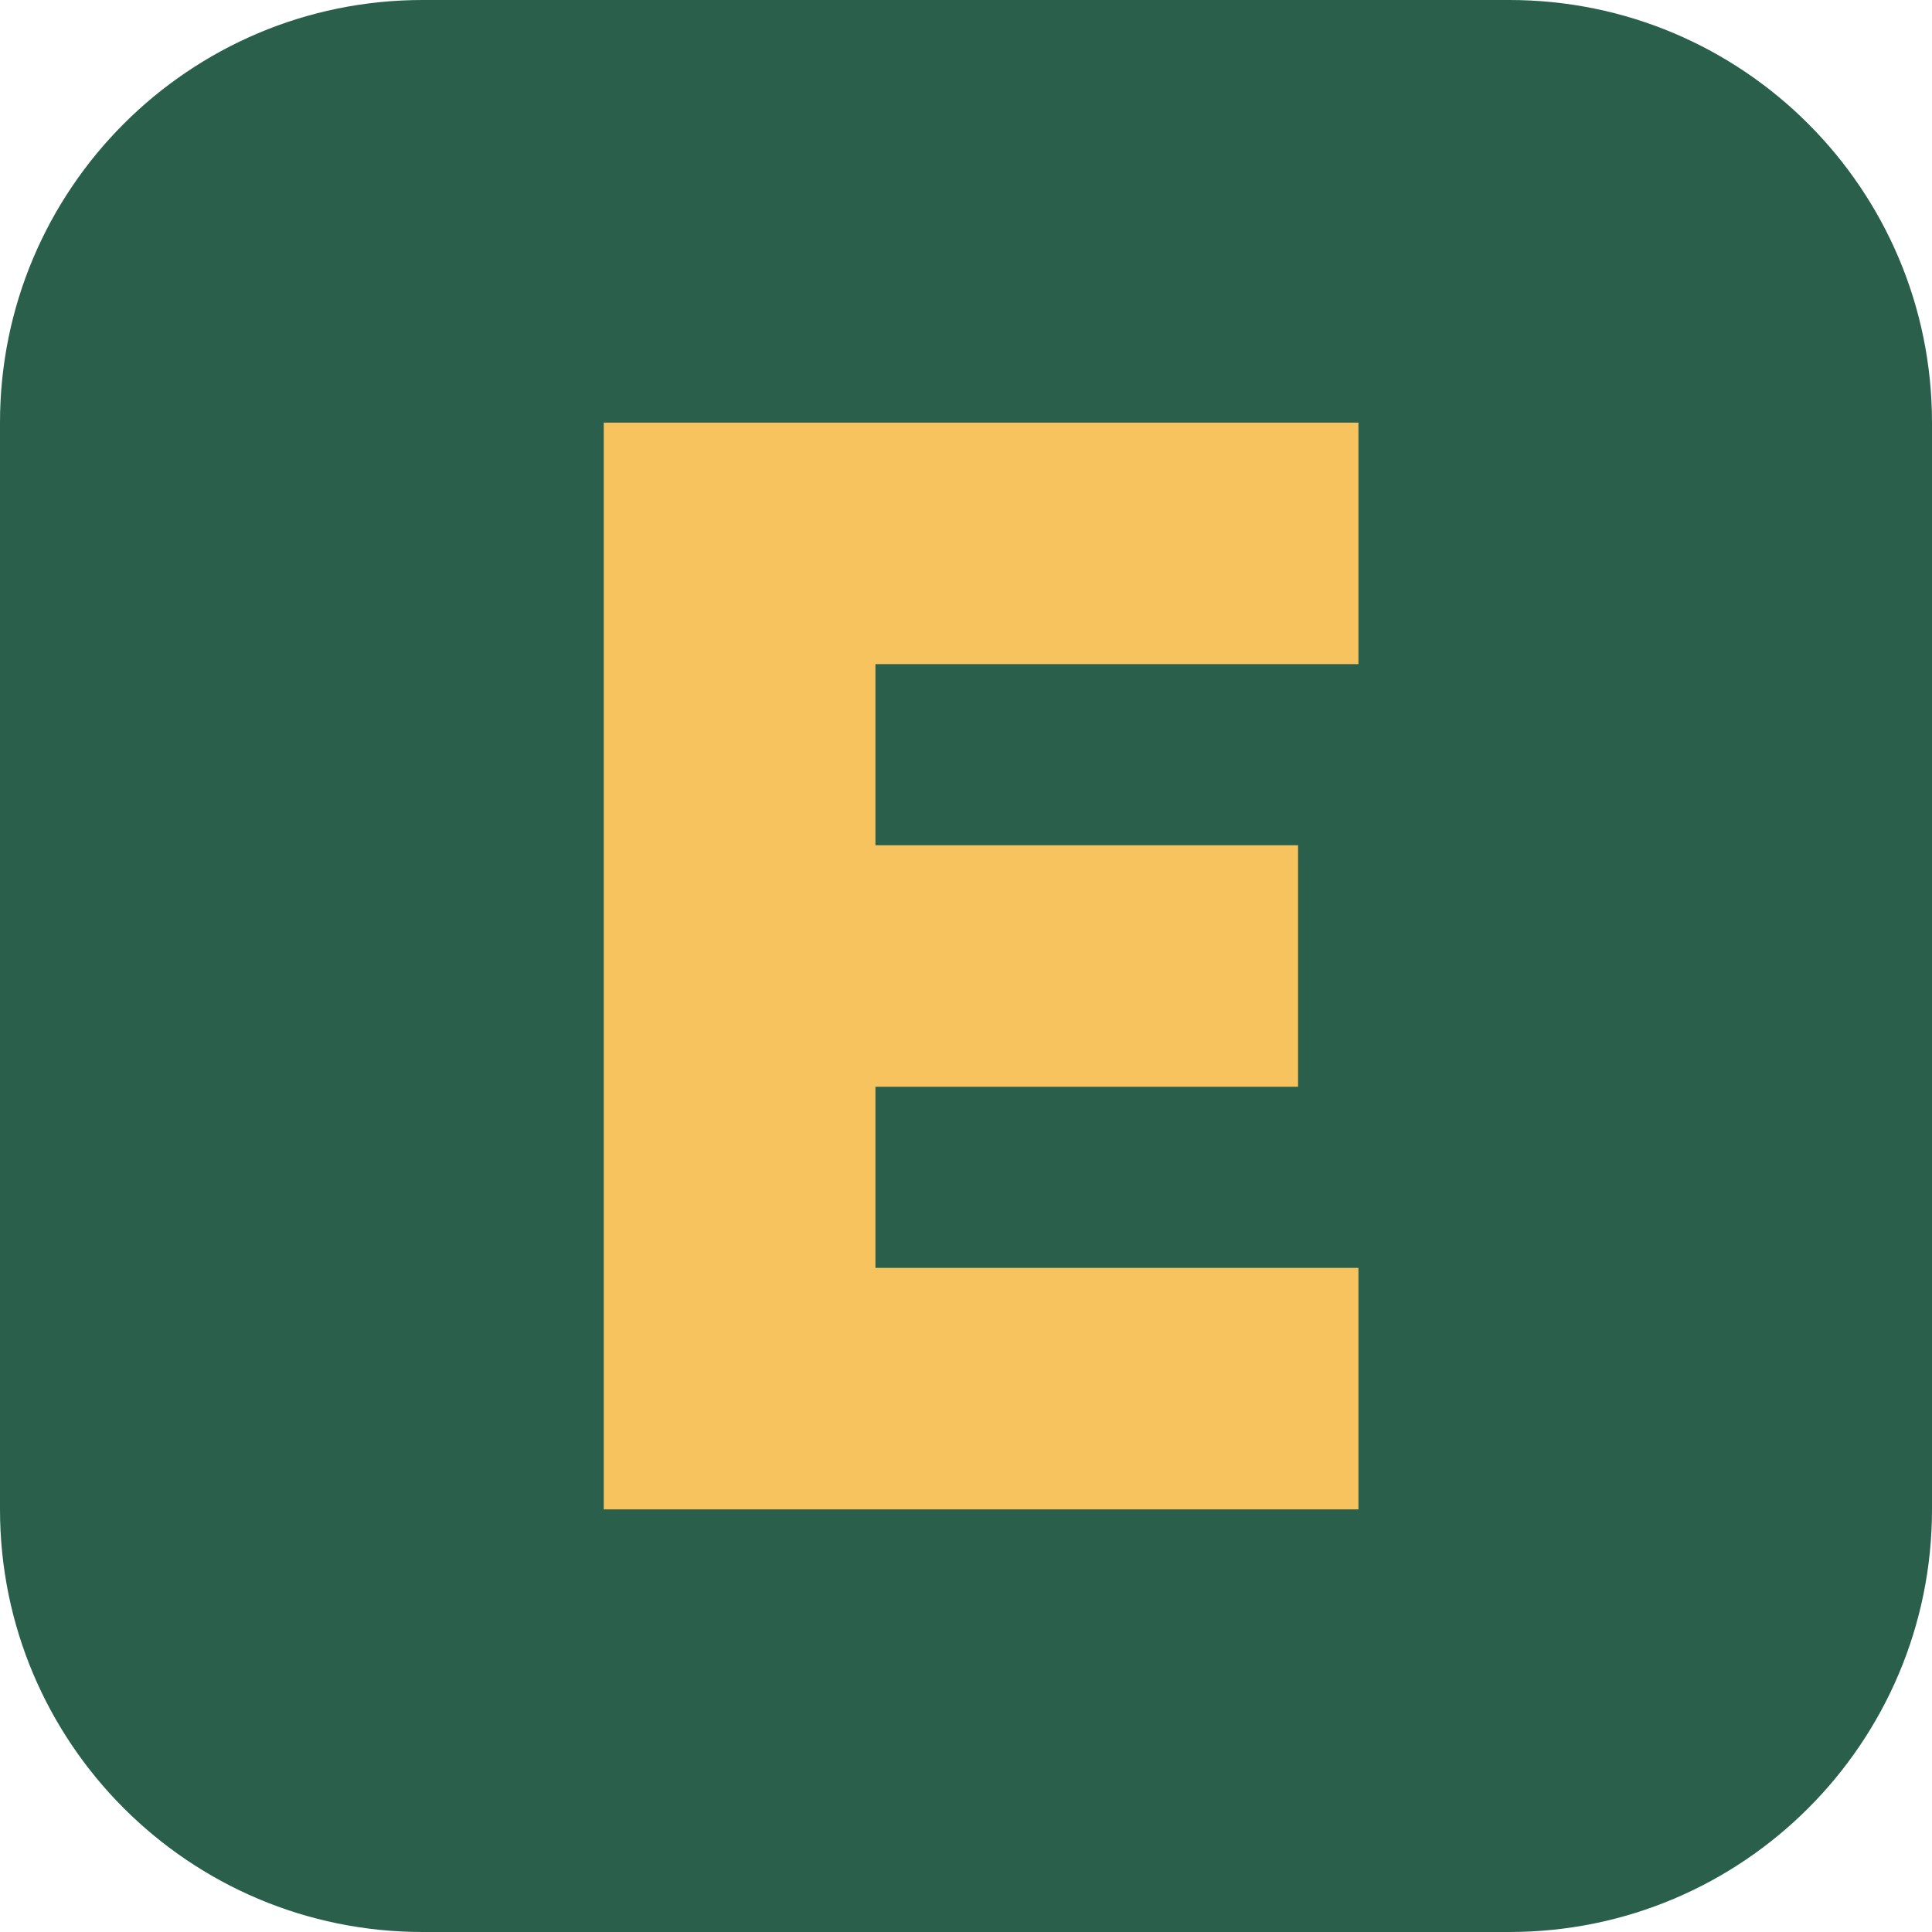
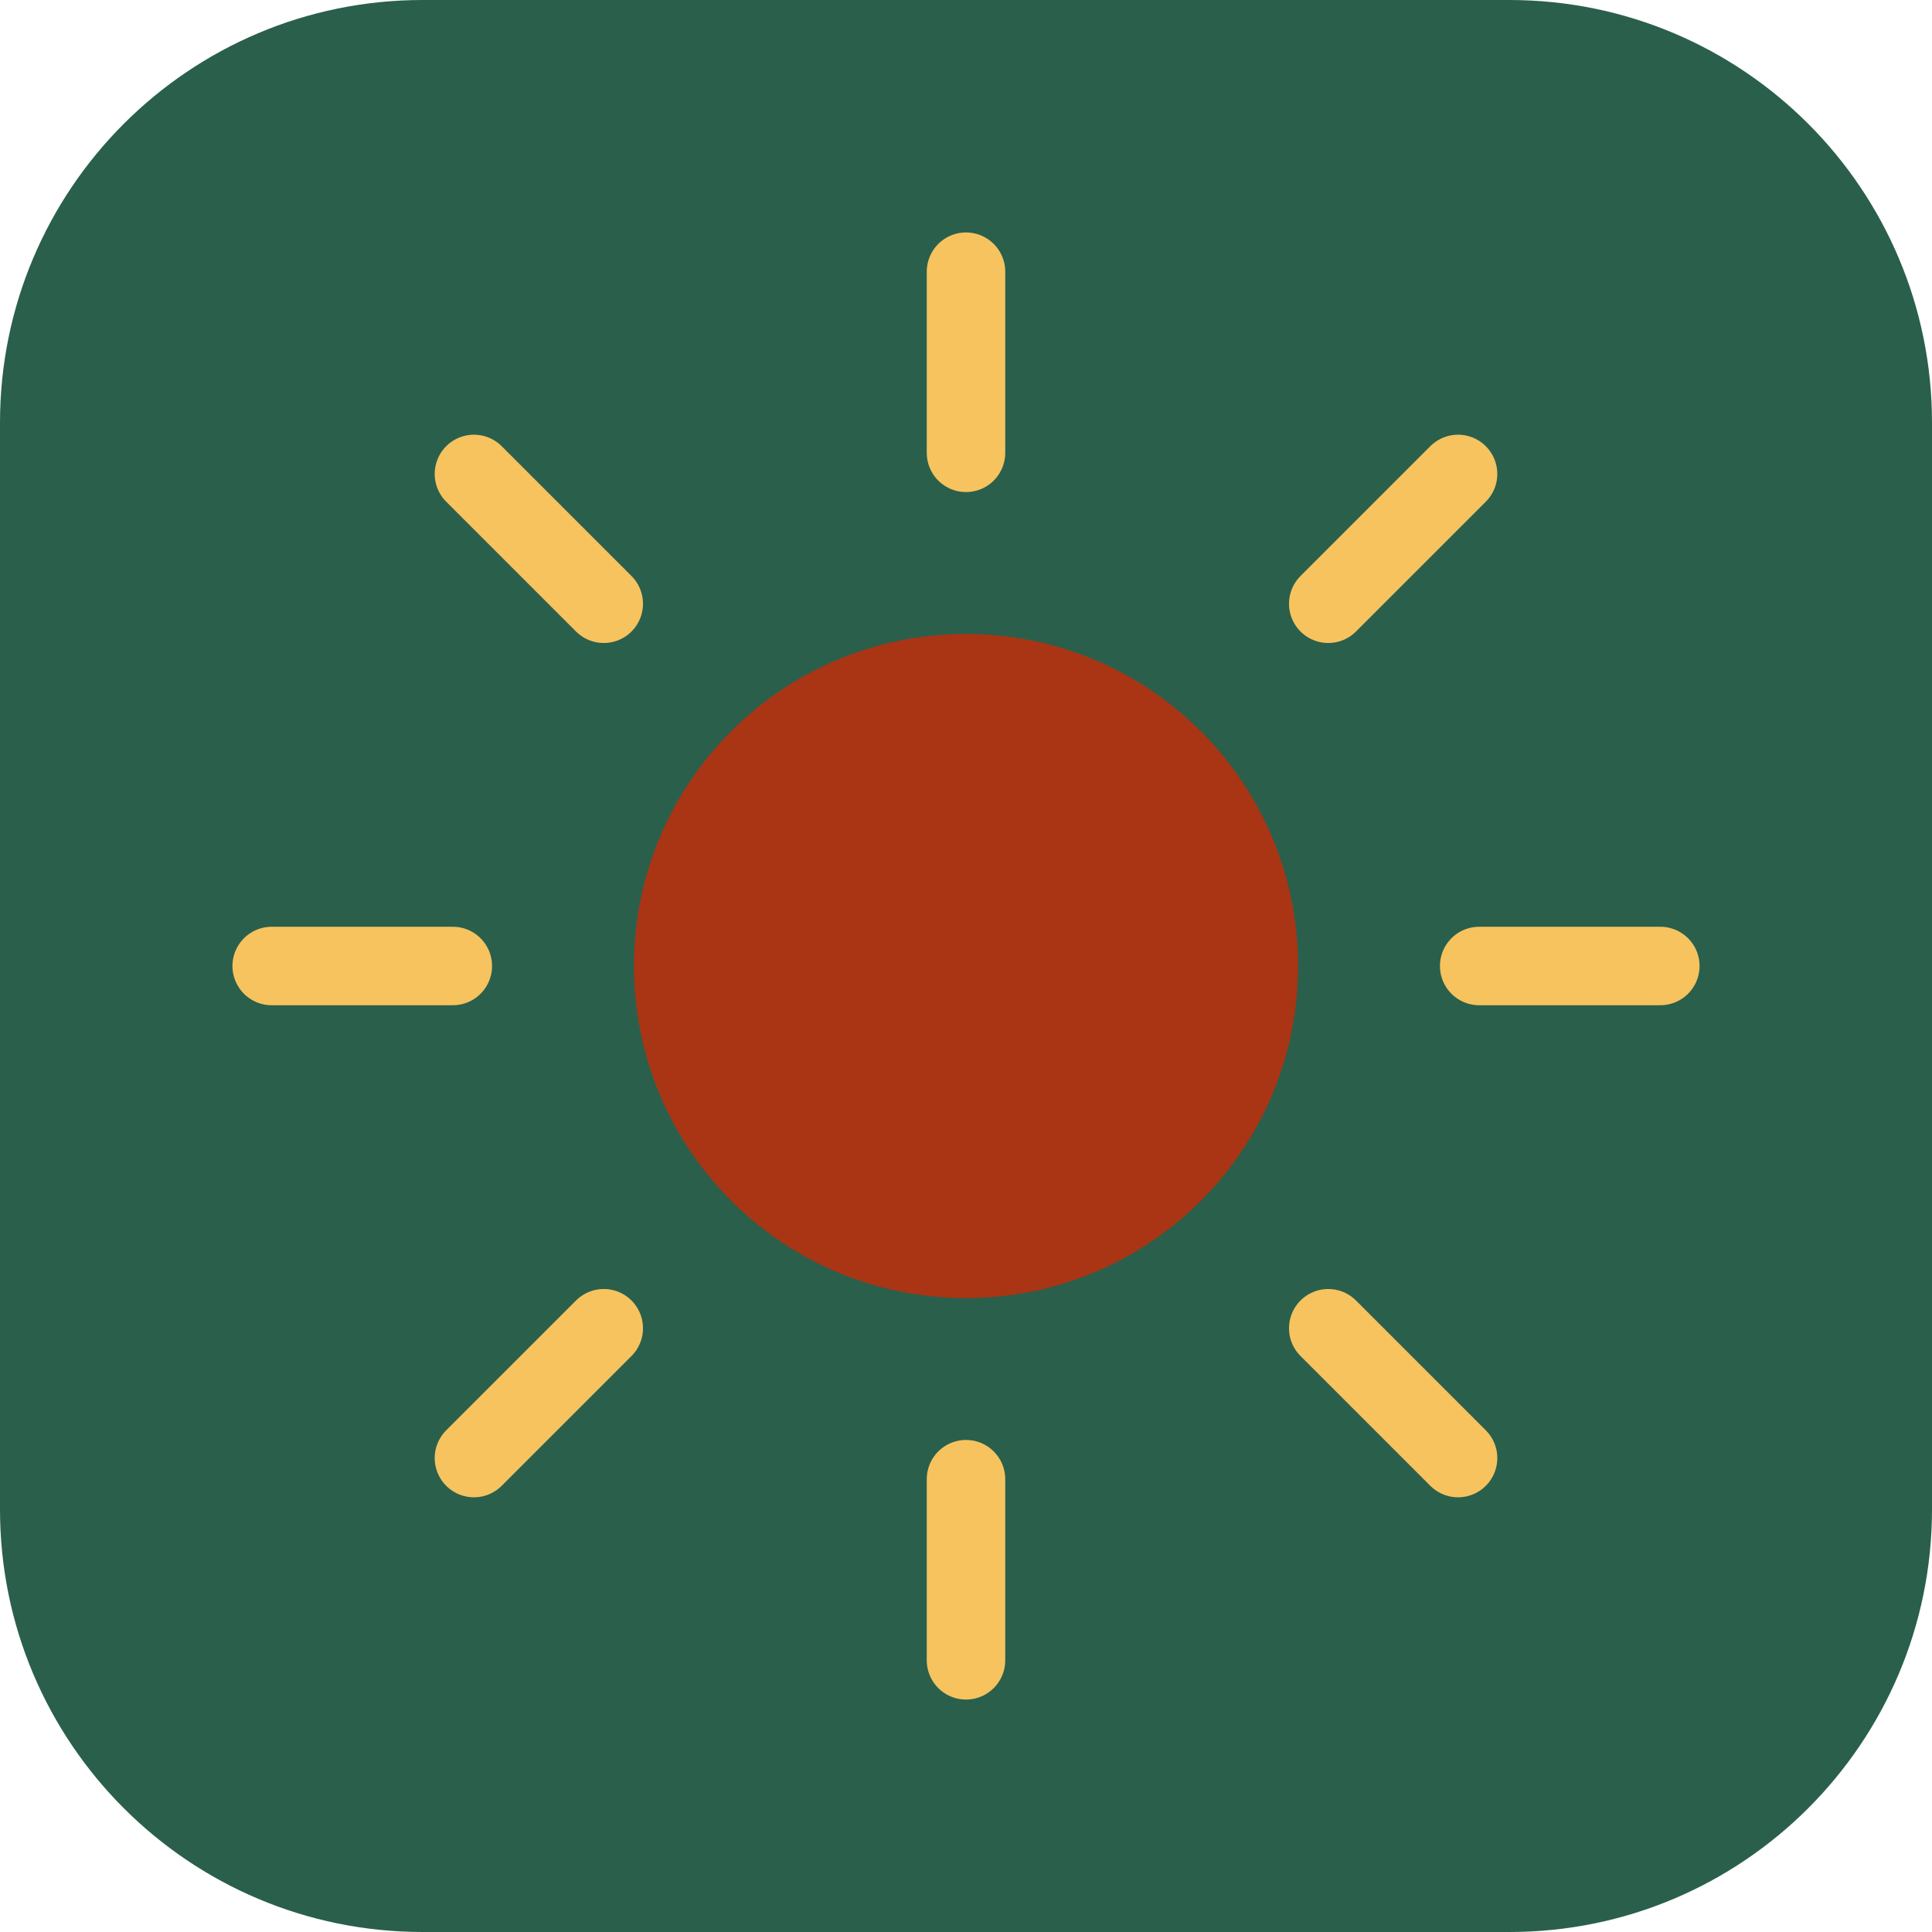
<svg xmlns="http://www.w3.org/2000/svg" viewBox="0 0 64 64">
  <rect width="64" height="64" rx="14" fill="#2A5F4C" />
-   <path d="M20 14h25v8H29v6h14v8H29v6h16v8H20z" fill="#F6C35F" />
+   <circle cx="32" cy="32" r="11" fill="#A93514" />
+   <g stroke="#F6C35F" stroke-width="2.6" stroke-linecap="round">
+     <path d="M32 9v6M32 49v6M9 32h6M49 32h6M15.7 15.7l4.3 4.3M44 44l4.3 4.3M15.7 48.3l4.3-4.3M44 20l4.3-4.3" />
+   </g>
</svg>
